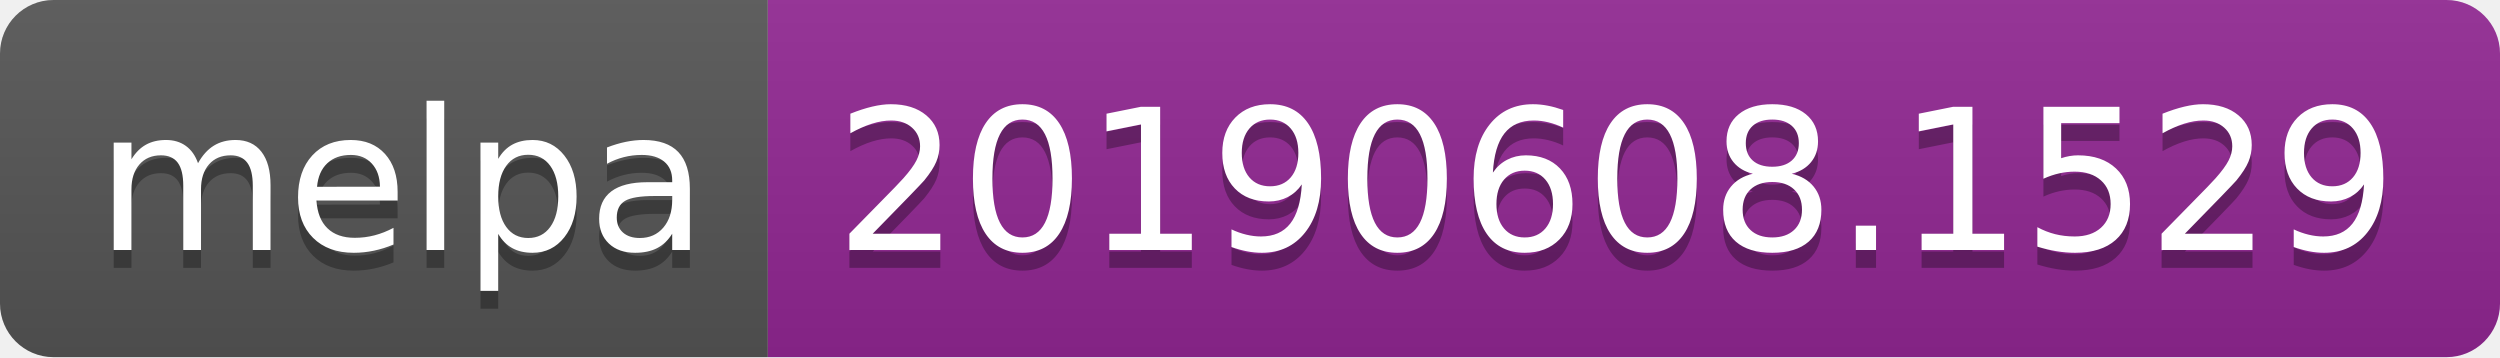
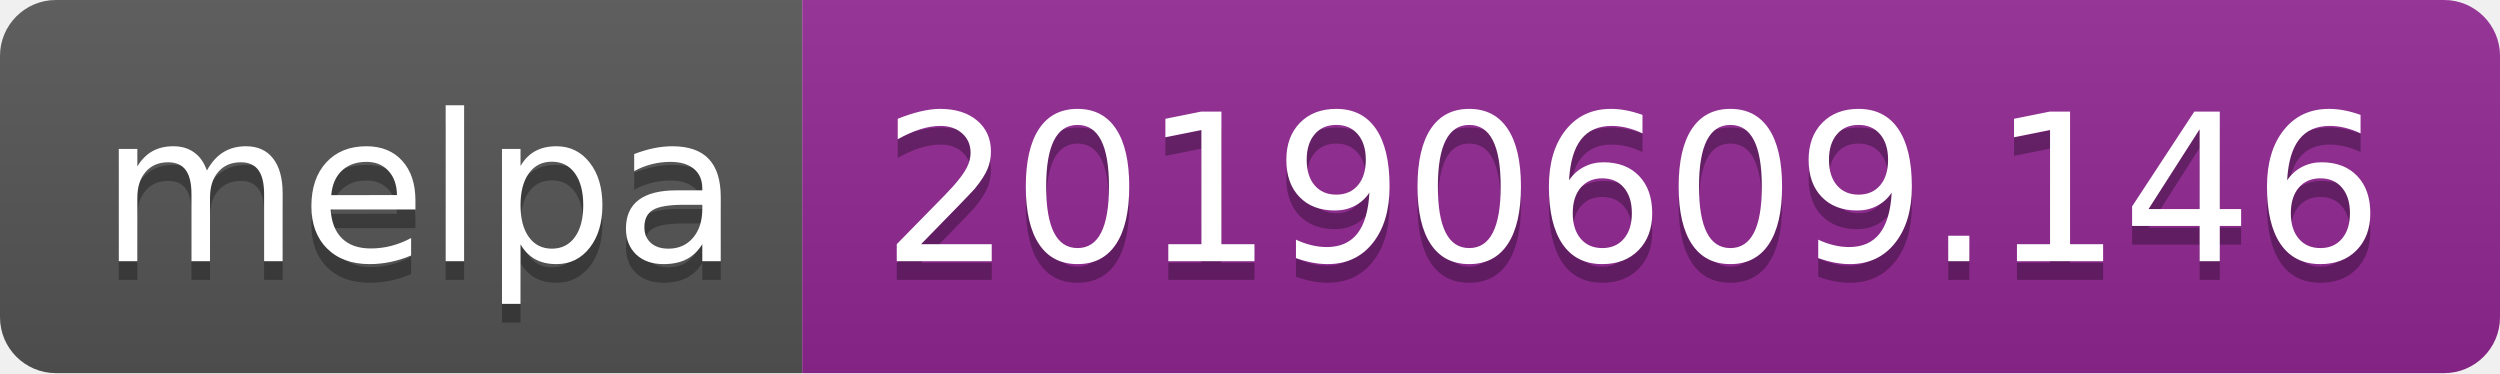
- <svg xmlns="http://www.w3.org/2000/svg" width="140" height="20">
+ <svg xmlns="http://www.w3.org/2000/svg" width="134" height="20">
  <linearGradient id="b" x2="0" y2="100%">
    <stop offset="0" stop-color="#bbb" stop-opacity=".1" />
    <stop offset="1" stop-opacity=".1" />
  </linearGradient>
  <clipPath id="a">
-     <rect width="140" height="20" rx="3" fill="#fff" />
+     <rect width="134" height="20" rx="3" fill="#fff" />
  </clipPath>
  <g clip-path="url(#a)">
    <path fill="#555" d="M0 0h43v20H0z" />
-     <path fill="#922793" d="M43 0h97v20H43z" />
-     <path fill="url(#b)" d="M0 0h140v20H0z" />
+     <path fill="#922793" d="M43 0h91v20H43z" />
+     <path fill="url(#b)" d="M0 0h134v20H0z" />
  </g>
  <g fill="#fff" text-anchor="middle" font-family="DejaVu Sans,Verdana,Geneva,sans-serif" font-size="110">
    <text x="225" y="150" fill="#010101" fill-opacity=".3" transform="scale(.1)" textLength="330">melpa</text>
    <text x="225" y="140" transform="scale(.1)" textLength="330">melpa</text>
-     <text x="905" y="150" fill="#010101" fill-opacity=".3" transform="scale(.1)" textLength="870">20190608.1529</text>
-     <text x="905" y="140" transform="scale(.1)" textLength="870">20190608.1529</text>
+     <text x="875" y="150" fill="#010101" fill-opacity=".3" transform="scale(.1)" textLength="810">20190609.146</text>
+     <text x="875" y="140" transform="scale(.1)" textLength="810">20190609.146</text>
  </g>
</svg>
